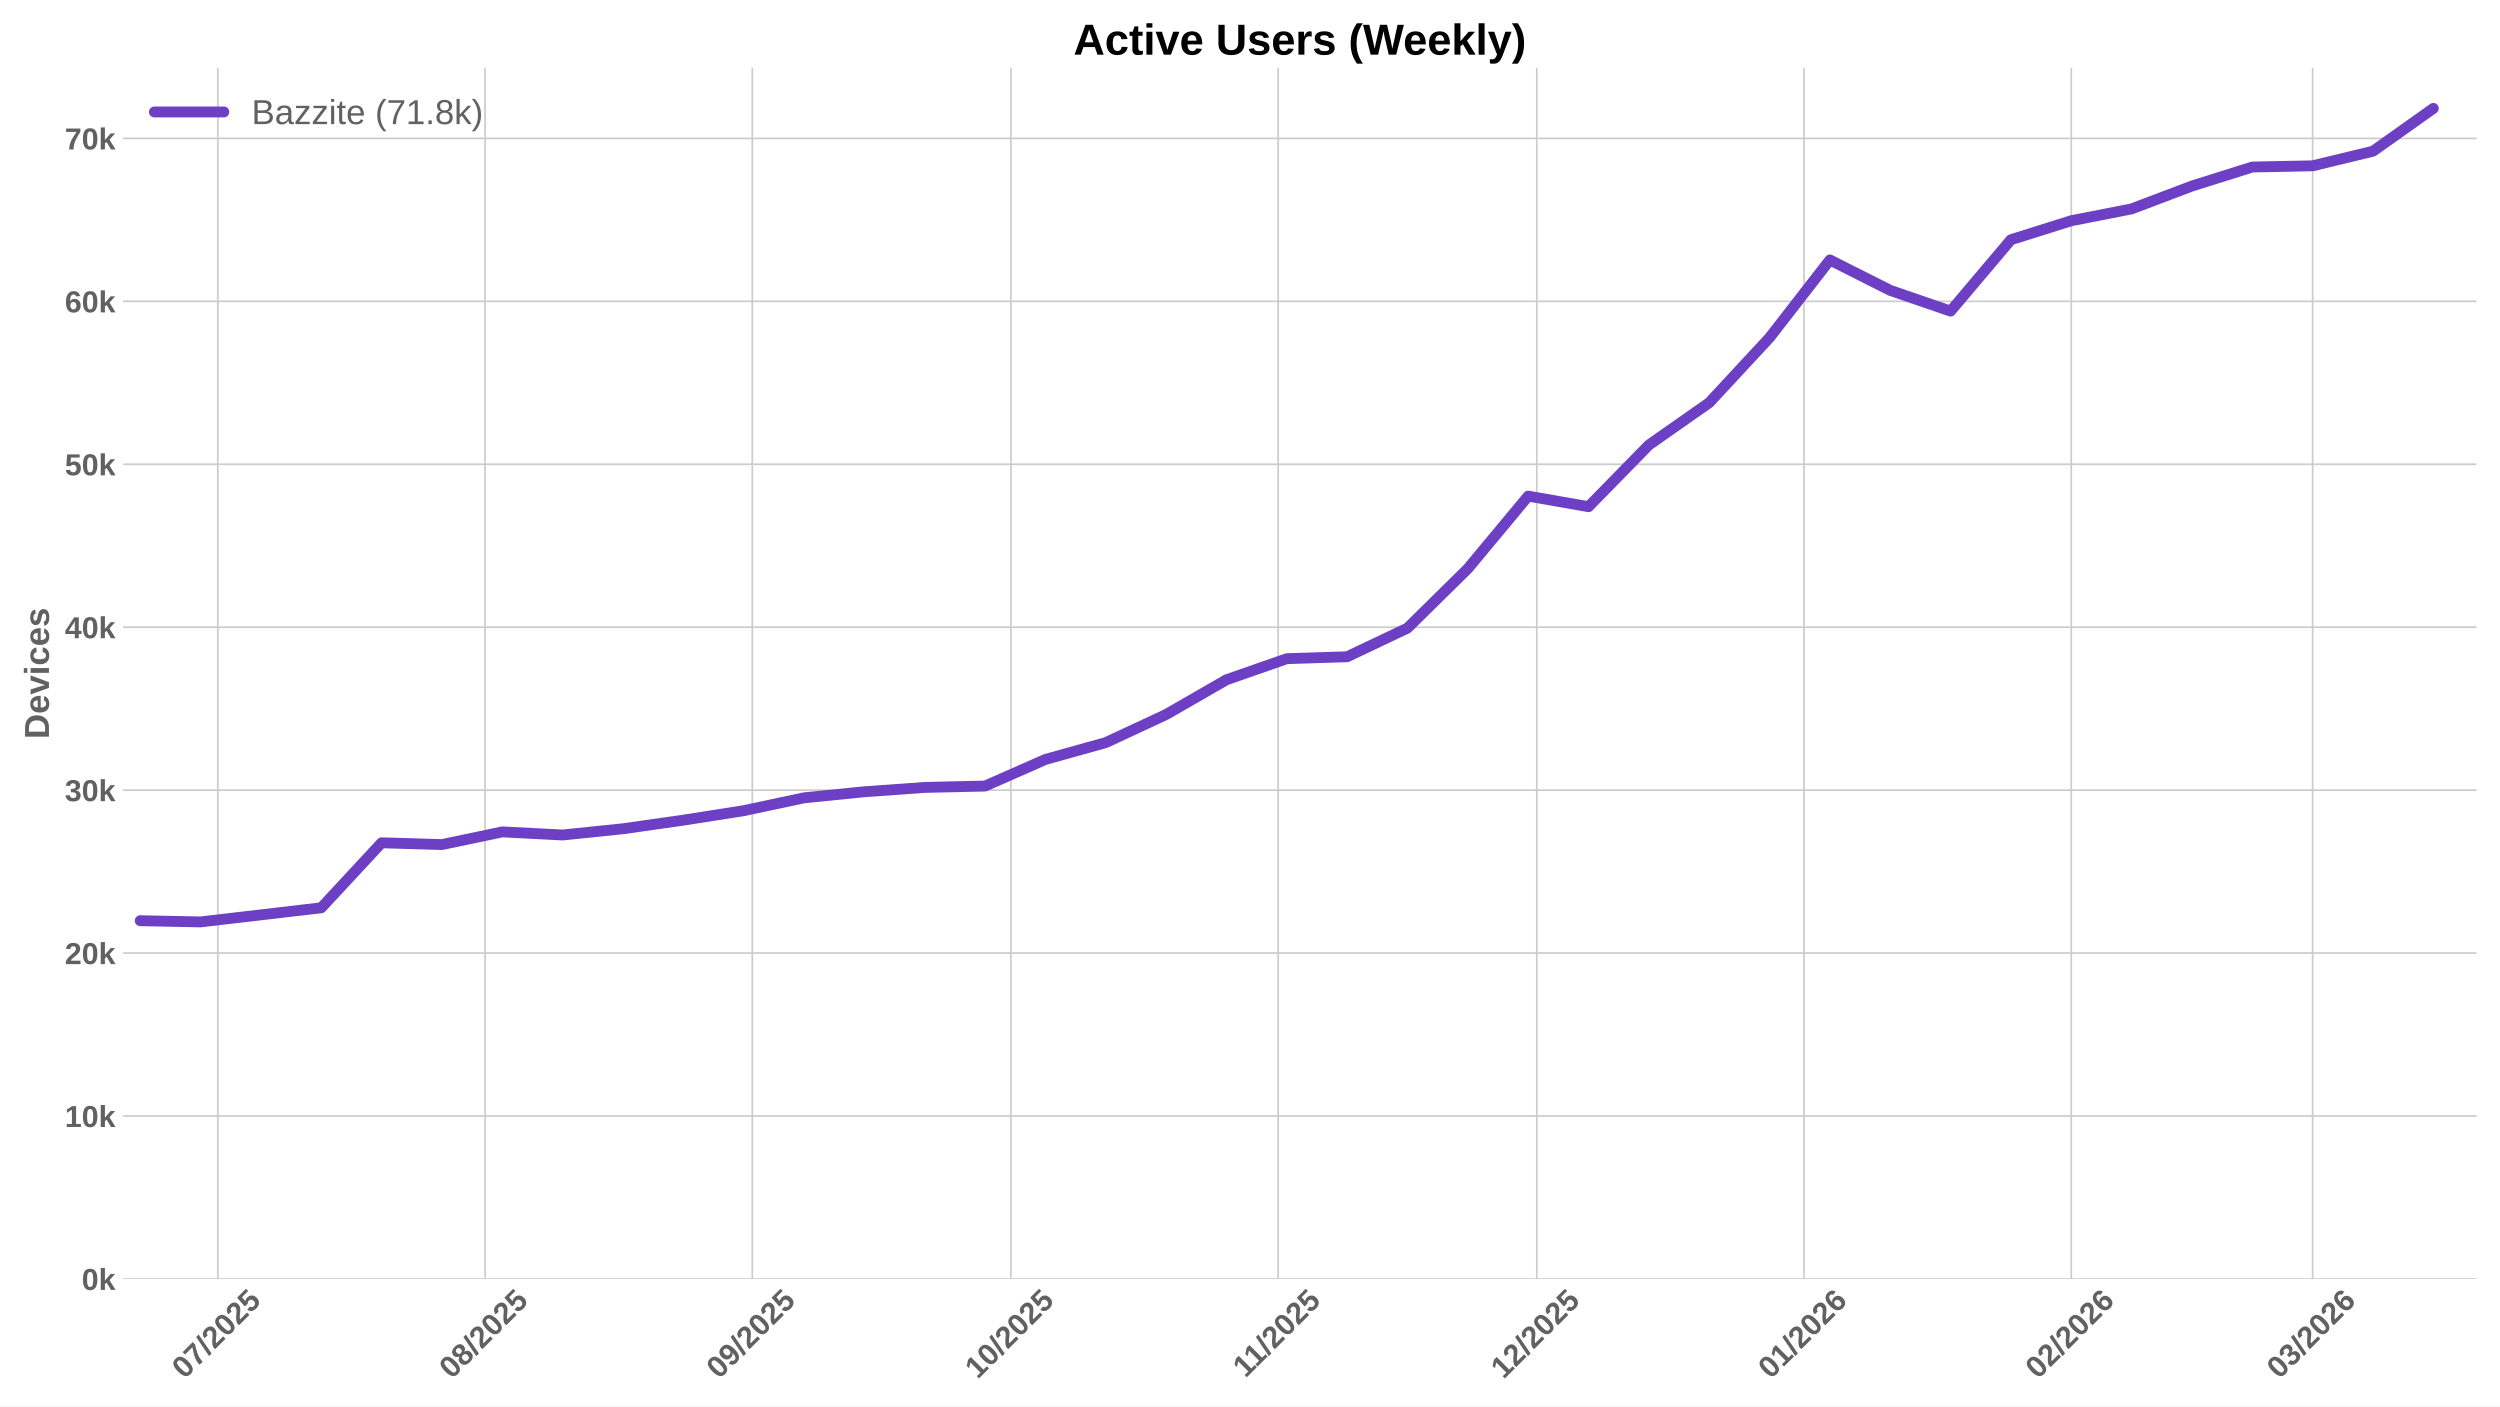
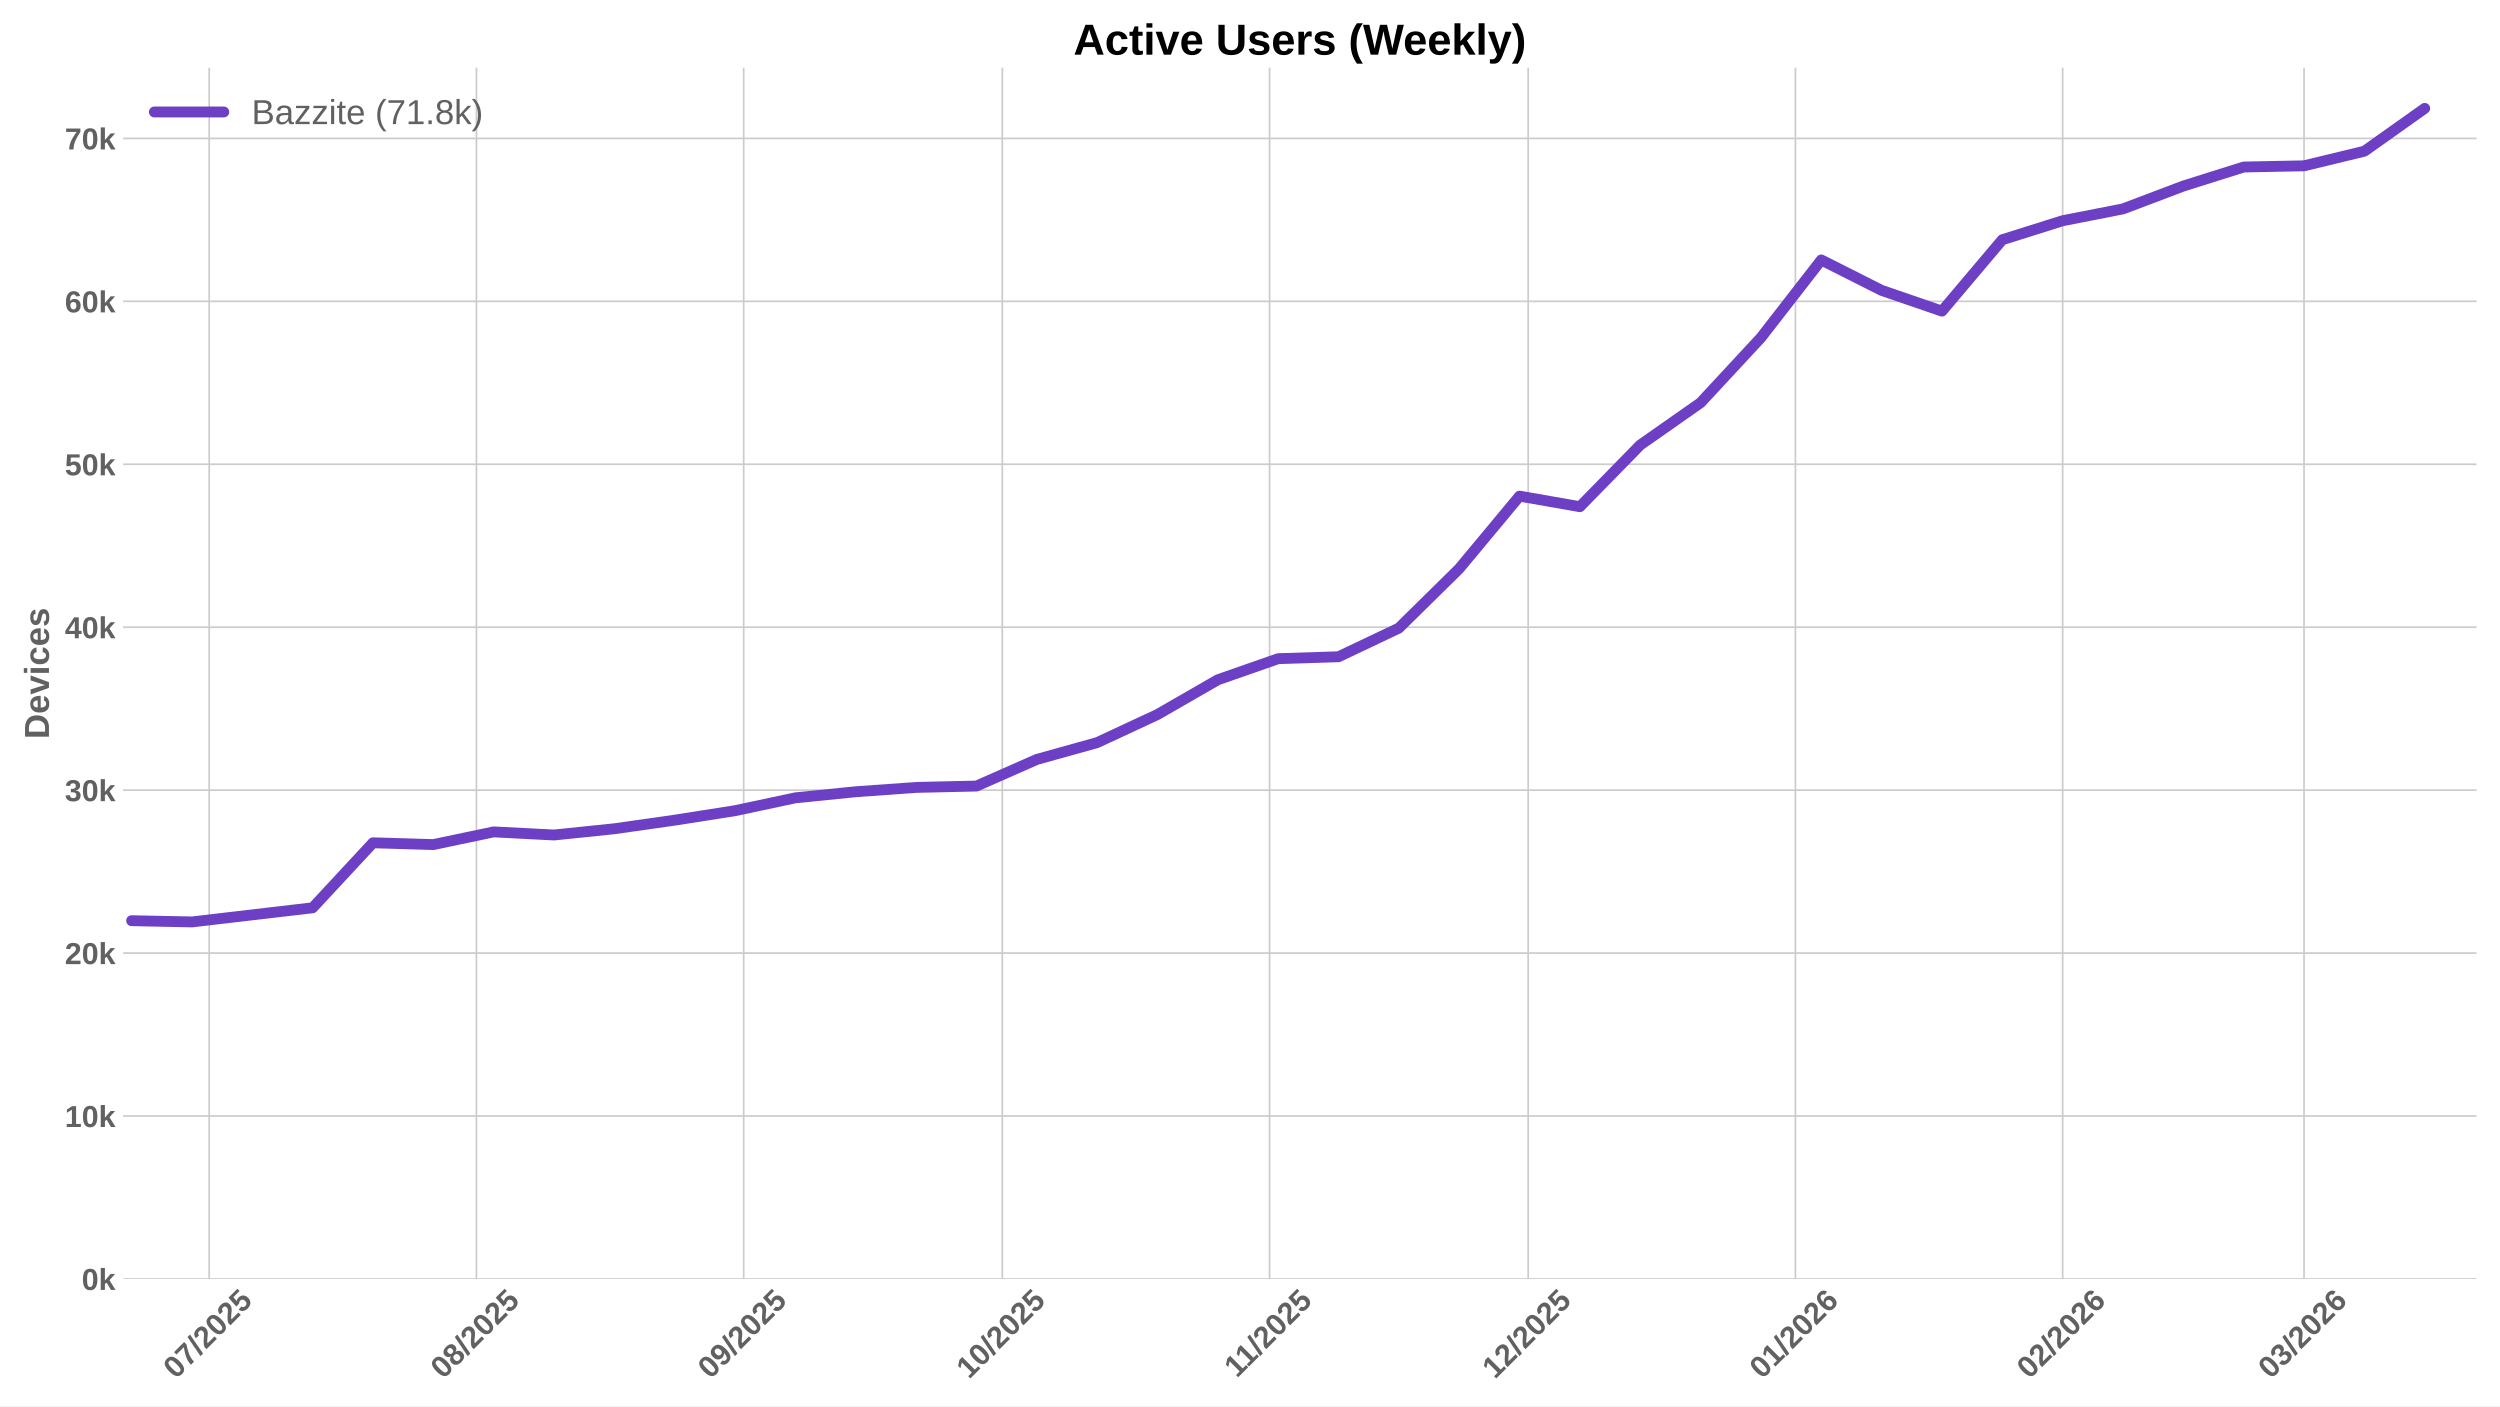
<svg xmlns="http://www.w3.org/2000/svg" xmlns:xlink="http://www.w3.org/1999/xlink" width="1152pt" height="648pt" viewBox="0 0 1152 648" version="1.1">
  <defs>
    <style type="text/css">*{stroke-linejoin: round; stroke-linecap: butt}</style>
  </defs>
  <g id="figure_1">
    <g id="patch_1">
      <path d="M 0 648  L 1152 648  L 1152 0  L 0 0  z " style="fill: #ffffff" />
    </g>
    <g id="axes_1">
      <g id="patch_2">
        <path d="M 56.73 589.343  L 1141.2 589.343  L 1141.2 31.2  L 56.73 31.2  z " style="fill: #ffffff" />
      </g>
      <g id="matplotlib.axis_1">
        <g id="xtick_1">
          <g id="line2d_1">
-             <path d="M 100.369 589.343  L 100.369 31.2  " clip-path="url(#p47a0b8717c)" style="fill: none; stroke: #cccccc; stroke-width: 0.8; stroke-linecap: round" />
+             <path d="M 96.403 589.343  L 96.403 31.2  " clip-path="url(#p49394a864e)" style="fill: none; stroke: #cccccc; stroke-width: 0.8; stroke-linecap: round" />
          </g>
          <g id="line2d_2" />
          <g id="text_1">
-             <g style="fill: #616161" transform="translate(85.03914 635.7977) rotate(-45) scale(0.14 -0.14)">
+             <g style="fill: #616161" transform="translate(81.07257 635.7977) rotate(-45) scale(0.14 -0.14)">
              <defs>
                <path id="LiberationSans-Bold-30" d="M 3297 2203  Q 3297 1088 2914 512  Q 2531 -63 1766 -63  Q 253 -63 253 2203  Q 253 2994 418 3494  Q 584 3994 915 4231  Q 1247 4469 1791 4469  Q 2572 4469 2934 3903  Q 3297 3338 3297 2203  z M 2416 2203  Q 2416 2813 2356 3150  Q 2297 3488 2165 3634  Q 2034 3781 1784 3781  Q 1519 3781 1383 3632  Q 1247 3484 1189 3148  Q 1131 2813 1131 2203  Q 1131 1600 1192 1261  Q 1253 922 1386 775  Q 1519 628 1772 628  Q 2022 628 2158 783  Q 2294 938 2355 1278  Q 2416 1619 2416 2203  z " transform="scale(0.015625)" />
                <path id="LiberationSans-Bold-37" d="M 3278 3706  Q 2981 3238 2717 2797  Q 2453 2356 2256 1911  Q 2059 1466 1945 995  Q 1831 525 1831 0  L 916 0  Q 916 550 1059 1064  Q 1203 1578 1475 2111  Q 1747 2644 2463 3681  L 275 3681  L 275 4403  L 3278 4403  L 3278 3706  z " transform="scale(0.015625)" />
                <path id="LiberationSans-Bold-2f" d="M 63 -128  L 972 4638  L 1716 4638  L 822 -128  L 63 -128  z " transform="scale(0.015625)" />
                <path id="LiberationSans-Bold-32" d="M 222 0  L 222 609  Q 394 988 711 1347  Q 1028 1706 1509 2097  Q 1972 2472 2158 2715  Q 2344 2959 2344 3194  Q 2344 3769 1766 3769  Q 1484 3769 1336 3617  Q 1188 3466 1144 3163  L 259 3213  Q 334 3825 717 4147  Q 1100 4469 1759 4469  Q 2472 4469 2853 4144  Q 3234 3819 3234 3231  Q 3234 2922 3112 2672  Q 2991 2422 2800 2211  Q 2609 2000 2376 1815  Q 2144 1631 1925 1456  Q 1706 1281 1526 1103  Q 1347 925 1259 722  L 3303 722  L 3303 0  L 222 0  z " transform="scale(0.015625)" />
                <path id="LiberationSans-Bold-35" d="M 3381 1466  Q 3381 766 2945 351  Q 2509 -63 1750 -63  Q 1088 -63 689 235  Q 291 534 197 1100  L 1075 1172  Q 1144 891 1319 762  Q 1494 634 1759 634  Q 2088 634 2283 843  Q 2478 1053 2478 1447  Q 2478 1794 2293 2001  Q 2109 2209 1778 2209  Q 1413 2209 1181 1925  L 325 1925  L 478 4403  L 3125 4403  L 3125 3750  L 1275 3750  L 1203 2638  Q 1522 2919 2000 2919  Q 2628 2919 3004 2528  Q 3381 2138 3381 1466  z " transform="scale(0.015625)" />
              </defs>
              <use xlink:href="#LiberationSans-Bold-30" />
              <use xlink:href="#LiberationSans-Bold-37" transform="translate(55.61523 0)" />
              <use xlink:href="#LiberationSans-Bold-2f" transform="translate(111.2305 0)" />
              <use xlink:href="#LiberationSans-Bold-32" transform="translate(139.0137 0)" />
              <use xlink:href="#LiberationSans-Bold-30" transform="translate(194.6289 0)" />
              <use xlink:href="#LiberationSans-Bold-32" transform="translate(250.2441 0)" />
              <use xlink:href="#LiberationSans-Bold-35" transform="translate(305.8594 0)" />
            </g>
          </g>
        </g>
        <g id="xtick_2">
          <g id="line2d_3">
-             <path d="M 223.514 589.343  L 223.514 31.2  " clip-path="url(#p47a0b8717c)" style="fill: none; stroke: #cccccc; stroke-width: 0.8; stroke-linecap: round" />
+             <path d="M 219.548 589.343  L 219.548 31.2  " clip-path="url(#p49394a864e)" style="fill: none; stroke: #cccccc; stroke-width: 0.8; stroke-linecap: round" />
          </g>
          <g id="line2d_4" />
          <g id="text_2">
-             <g style="fill: #616161" transform="translate(208.1841 635.7977) rotate(-45) scale(0.14 -0.14)">
+             <g style="fill: #616161" transform="translate(204.2175 635.7977) rotate(-45) scale(0.14 -0.14)">
              <defs>
                <path id="LiberationSans-Bold-38" d="M 3363 1241  Q 3363 622 2953 279  Q 2544 -63 1784 -63  Q 1031 -63 617 278  Q 203 619 203 1234  Q 203 1656 447 1945  Q 691 2234 1100 2303  L 1100 2316  Q 744 2394 525 2669  Q 306 2944 306 3303  Q 306 3844 689 4156  Q 1072 4469 1772 4469  Q 2488 4469 2870 4164  Q 3253 3859 3253 3297  Q 3253 2938 3036 2666  Q 2819 2394 2453 2322  L 2453 2309  Q 2878 2241 3120 1961  Q 3363 1681 3363 1241  z M 2350 3250  Q 2350 3563 2206 3708  Q 2063 3853 1772 3853  Q 1203 3853 1203 3250  Q 1203 2619 1778 2619  Q 2066 2619 2208 2766  Q 2350 2913 2350 3250  z M 2453 1313  Q 2453 2003 1766 2003  Q 1447 2003 1276 1822  Q 1106 1641 1106 1300  Q 1106 913 1275 734  Q 1444 556 1791 556  Q 2131 556 2292 734  Q 2453 913 2453 1313  z " transform="scale(0.015625)" />
              </defs>
              <use xlink:href="#LiberationSans-Bold-30" />
              <use xlink:href="#LiberationSans-Bold-38" transform="translate(55.61523 0)" />
              <use xlink:href="#LiberationSans-Bold-2f" transform="translate(111.2305 0)" />
              <use xlink:href="#LiberationSans-Bold-32" transform="translate(139.0137 0)" />
              <use xlink:href="#LiberationSans-Bold-30" transform="translate(194.6289 0)" />
              <use xlink:href="#LiberationSans-Bold-32" transform="translate(250.2441 0)" />
              <use xlink:href="#LiberationSans-Bold-35" transform="translate(305.8594 0)" />
            </g>
          </g>
        </g>
        <g id="xtick_3">
          <g id="line2d_5">
-             <path d="M 346.659 589.343  L 346.659 31.2  " clip-path="url(#p47a0b8717c)" style="fill: none; stroke: #cccccc; stroke-width: 0.8; stroke-linecap: round" />
+             <path d="M 342.693 589.343  L 342.693 31.2  " clip-path="url(#p49394a864e)" style="fill: none; stroke: #cccccc; stroke-width: 0.8; stroke-linecap: round" />
          </g>
          <g id="line2d_6" />
          <g id="text_3">
-             <g style="fill: #616161" transform="translate(331.329 635.7977) rotate(-45) scale(0.14 -0.14)">
+             <g style="fill: #616161" transform="translate(327.3625 635.7977) rotate(-45) scale(0.14 -0.14)">
              <defs>
                <path id="LiberationSans-Bold-39" d="M 3322 2272  Q 3322 1100 2894 518  Q 2466 -63 1678 -63  Q 1097 -63 767 185  Q 438 434 300 972  L 1125 1088  Q 1247 628 1688 628  Q 2056 628 2254 981  Q 2453 1334 2459 2028  Q 2341 1794 2070 1661  Q 1800 1528 1488 1528  Q 906 1528 564 1923  Q 222 2319 222 2994  Q 222 3688 623 4078  Q 1025 4469 1759 4469  Q 2550 4469 2936 3920  Q 3322 3372 3322 2272  z M 2394 2888  Q 2394 3297 2214 3539  Q 2034 3781 1738 3781  Q 1447 3781 1280 3570  Q 1113 3359 1113 2988  Q 1113 2622 1278 2401  Q 1444 2181 1741 2181  Q 2022 2181 2208 2373  Q 2394 2566 2394 2888  z " transform="scale(0.015625)" />
              </defs>
              <use xlink:href="#LiberationSans-Bold-30" />
              <use xlink:href="#LiberationSans-Bold-39" transform="translate(55.61523 0)" />
              <use xlink:href="#LiberationSans-Bold-2f" transform="translate(111.2305 0)" />
              <use xlink:href="#LiberationSans-Bold-32" transform="translate(139.0137 0)" />
              <use xlink:href="#LiberationSans-Bold-30" transform="translate(194.6289 0)" />
              <use xlink:href="#LiberationSans-Bold-32" transform="translate(250.2441 0)" />
              <use xlink:href="#LiberationSans-Bold-35" transform="translate(305.8594 0)" />
            </g>
          </g>
        </g>
        <g id="xtick_4">
          <g id="line2d_7">
-             <path d="M 465.832 589.343  L 465.832 31.2  " clip-path="url(#p47a0b8717c)" style="fill: none; stroke: #cccccc; stroke-width: 0.8; stroke-linecap: round" />
+             <path d="M 461.865 589.343  L 461.865 31.2  " clip-path="url(#p49394a864e)" style="fill: none; stroke: #cccccc; stroke-width: 0.8; stroke-linecap: round" />
          </g>
          <g id="line2d_8" />
          <g id="text_4">
-             <g style="fill: #616161" transform="translate(450.5016 635.7977) rotate(-45) scale(0.14 -0.14)">
+             <g style="fill: #616161" transform="translate(446.535 635.7977) rotate(-45) scale(0.14 -0.14)">
              <defs>
                <path id="LiberationSans-Bold-31" d="M 403 0  L 403 653  L 1494 653  L 1494 3656  L 438 2997  L 438 3688  L 1541 4403  L 2372 4403  L 2372 653  L 3381 653  L 3381 0  L 403 0  z " transform="scale(0.015625)" />
              </defs>
              <use xlink:href="#LiberationSans-Bold-31" />
              <use xlink:href="#LiberationSans-Bold-30" transform="translate(55.61523 0)" />
              <use xlink:href="#LiberationSans-Bold-2f" transform="translate(111.2305 0)" />
              <use xlink:href="#LiberationSans-Bold-32" transform="translate(139.0137 0)" />
              <use xlink:href="#LiberationSans-Bold-30" transform="translate(194.6289 0)" />
              <use xlink:href="#LiberationSans-Bold-32" transform="translate(250.2441 0)" />
              <use xlink:href="#LiberationSans-Bold-35" transform="translate(305.8594 0)" />
            </g>
          </g>
        </g>
        <g id="xtick_5">
          <g id="line2d_9">
-             <path d="M 588.977 589.343  L 588.977 31.2  " clip-path="url(#p47a0b8717c)" style="fill: none; stroke: #cccccc; stroke-width: 0.8; stroke-linecap: round" />
+             <path d="M 585.01 589.343  L 585.01 31.2  " clip-path="url(#p49394a864e)" style="fill: none; stroke: #cccccc; stroke-width: 0.8; stroke-linecap: round" />
          </g>
          <g id="line2d_10" />
          <g id="text_5">
-             <g style="fill: #616161" transform="translate(573.9187 635.2532) rotate(-45) scale(0.14 -0.14)">
+             <g style="fill: #616161" transform="translate(569.9522 635.2532) rotate(-45) scale(0.14 -0.14)">
              <use xlink:href="#LiberationSans-Bold-31" />
              <use xlink:href="#LiberationSans-Bold-31" transform="translate(50.11523 0)" />
              <use xlink:href="#LiberationSans-Bold-2f" transform="translate(105.7305 0)" />
              <use xlink:href="#LiberationSans-Bold-32" transform="translate(133.5137 0)" />
              <use xlink:href="#LiberationSans-Bold-30" transform="translate(189.1289 0)" />
              <use xlink:href="#LiberationSans-Bold-32" transform="translate(244.7441 0)" />
              <use xlink:href="#LiberationSans-Bold-35" transform="translate(300.3594 0)" />
            </g>
          </g>
        </g>
        <g id="xtick_6">
          <g id="line2d_11">
-             <path d="M 708.149 589.343  L 708.149 31.2  " clip-path="url(#p47a0b8717c)" style="fill: none; stroke: #cccccc; stroke-width: 0.8; stroke-linecap: round" />
+             <path d="M 704.183 589.343  L 704.183 31.2  " clip-path="url(#p49394a864e)" style="fill: none; stroke: #cccccc; stroke-width: 0.8; stroke-linecap: round" />
          </g>
          <g id="line2d_12" />
          <g id="text_6">
-             <g style="fill: #616161" transform="translate(692.819 635.7977) rotate(-45) scale(0.14 -0.14)">
+             <g style="fill: #616161" transform="translate(688.8525 635.7977) rotate(-45) scale(0.14 -0.14)">
              <use xlink:href="#LiberationSans-Bold-31" />
              <use xlink:href="#LiberationSans-Bold-32" transform="translate(55.61523 0)" />
              <use xlink:href="#LiberationSans-Bold-2f" transform="translate(111.2305 0)" />
              <use xlink:href="#LiberationSans-Bold-32" transform="translate(139.0137 0)" />
              <use xlink:href="#LiberationSans-Bold-30" transform="translate(194.6289 0)" />
              <use xlink:href="#LiberationSans-Bold-32" transform="translate(250.2441 0)" />
              <use xlink:href="#LiberationSans-Bold-35" transform="translate(305.8594 0)" />
            </g>
          </g>
        </g>
        <g id="xtick_7">
          <g id="line2d_13">
-             <path d="M 831.294 589.343  L 831.294 31.2  " clip-path="url(#p47a0b8717c)" style="fill: none; stroke: #cccccc; stroke-width: 0.8; stroke-linecap: round" />
+             <path d="M 827.328 589.343  L 827.328 31.2  " clip-path="url(#p49394a864e)" style="fill: none; stroke: #cccccc; stroke-width: 0.8; stroke-linecap: round" />
          </g>
          <g id="line2d_14" />
          <g id="text_7">
-             <g style="fill: #616161" transform="translate(815.964 635.7977) rotate(-45) scale(0.14 -0.14)">
+             <g style="fill: #616161" transform="translate(811.9974 635.7977) rotate(-45) scale(0.14 -0.14)">
              <defs>
                <path id="LiberationSans-Bold-36" d="M 3328 1441  Q 3328 738 2934 337  Q 2541 -63 1847 -63  Q 1069 -63 651 482  Q 234 1028 234 2100  Q 234 3278 657 3873  Q 1081 4469 1869 4469  Q 2428 4469 2751 4222  Q 3075 3975 3209 3456  L 2381 3341  Q 2263 3775 1850 3775  Q 1497 3775 1295 3422  Q 1094 3069 1094 2350  Q 1234 2584 1484 2709  Q 1734 2834 2050 2834  Q 2641 2834 2984 2459  Q 3328 2084 3328 1441  z M 2447 1416  Q 2447 1791 2273 1989  Q 2100 2188 1797 2188  Q 1506 2188 1331 2002  Q 1156 1816 1156 1509  Q 1156 1125 1339 873  Q 1522 622 1819 622  Q 2116 622 2281 833  Q 2447 1044 2447 1416  z " transform="scale(0.015625)" />
              </defs>
              <use xlink:href="#LiberationSans-Bold-30" />
              <use xlink:href="#LiberationSans-Bold-31" transform="translate(55.61523 0)" />
              <use xlink:href="#LiberationSans-Bold-2f" transform="translate(111.2305 0)" />
              <use xlink:href="#LiberationSans-Bold-32" transform="translate(139.0137 0)" />
              <use xlink:href="#LiberationSans-Bold-30" transform="translate(194.6289 0)" />
              <use xlink:href="#LiberationSans-Bold-32" transform="translate(250.2441 0)" />
              <use xlink:href="#LiberationSans-Bold-36" transform="translate(305.8594 0)" />
            </g>
          </g>
        </g>
        <g id="xtick_8">
          <g id="line2d_15">
-             <path d="M 954.439 589.343  L 954.439 31.2  " clip-path="url(#p47a0b8717c)" style="fill: none; stroke: #cccccc; stroke-width: 0.8; stroke-linecap: round" />
+             <path d="M 950.473 589.343  L 950.473 31.2  " clip-path="url(#p49394a864e)" style="fill: none; stroke: #cccccc; stroke-width: 0.8; stroke-linecap: round" />
          </g>
          <g id="line2d_16" />
          <g id="text_8">
-             <g style="fill: #616161" transform="translate(939.1089 635.7977) rotate(-45) scale(0.14 -0.14)">
+             <g style="fill: #616161" transform="translate(935.1423 635.7977) rotate(-45) scale(0.14 -0.14)">
              <use xlink:href="#LiberationSans-Bold-30" />
              <use xlink:href="#LiberationSans-Bold-32" transform="translate(55.61523 0)" />
              <use xlink:href="#LiberationSans-Bold-2f" transform="translate(111.2305 0)" />
              <use xlink:href="#LiberationSans-Bold-32" transform="translate(139.0137 0)" />
              <use xlink:href="#LiberationSans-Bold-30" transform="translate(194.6289 0)" />
              <use xlink:href="#LiberationSans-Bold-32" transform="translate(250.2441 0)" />
              <use xlink:href="#LiberationSans-Bold-36" transform="translate(305.8594 0)" />
            </g>
          </g>
        </g>
        <g id="xtick_9">
          <g id="line2d_17">
-             <path d="M 1065.667 589.343  L 1065.667 31.2  " clip-path="url(#p47a0b8717c)" style="fill: none; stroke: #cccccc; stroke-width: 0.8; stroke-linecap: round" />
+             <path d="M 1061.7 589.343  L 1061.7 31.2  " clip-path="url(#p49394a864e)" style="fill: none; stroke: #cccccc; stroke-width: 0.8; stroke-linecap: round" />
          </g>
          <g id="line2d_18" />
          <g id="text_9">
-             <g style="fill: #616161" transform="translate(1050.337 635.7977) rotate(-45) scale(0.14 -0.14)">
+             <g style="fill: #616161" transform="translate(1046.37 635.7977) rotate(-45) scale(0.14 -0.14)">
              <defs>
                <path id="LiberationSans-Bold-33" d="M 3328 1222  Q 3328 603 2922 265  Q 2516 -72 1766 -72  Q 1056 -72 637 254  Q 219 581 147 1197  L 1041 1275  Q 1125 641 1763 641  Q 2078 641 2253 797  Q 2428 953 2428 1275  Q 2428 1569 2215 1725  Q 2003 1881 1584 1881  L 1278 1881  L 1278 2591  L 1566 2591  Q 1944 2591 2134 2745  Q 2325 2900 2325 3188  Q 2325 3459 2173 3614  Q 2022 3769 1731 3769  Q 1459 3769 1292 3619  Q 1125 3469 1100 3194  L 222 3256  Q 291 3825 694 4147  Q 1097 4469 1747 4469  Q 2438 4469 2827 4158  Q 3216 3847 3216 3297  Q 3216 2884 2973 2618  Q 2731 2353 2275 2266  L 2275 2253  Q 2781 2194 3054 1920  Q 3328 1647 3328 1222  z " transform="scale(0.015625)" />
              </defs>
              <use xlink:href="#LiberationSans-Bold-30" />
              <use xlink:href="#LiberationSans-Bold-33" transform="translate(55.61523 0)" />
              <use xlink:href="#LiberationSans-Bold-2f" transform="translate(111.2305 0)" />
              <use xlink:href="#LiberationSans-Bold-32" transform="translate(139.0137 0)" />
              <use xlink:href="#LiberationSans-Bold-30" transform="translate(194.6289 0)" />
              <use xlink:href="#LiberationSans-Bold-32" transform="translate(250.2441 0)" />
              <use xlink:href="#LiberationSans-Bold-36" transform="translate(305.8594 0)" />
            </g>
          </g>
        </g>
      </g>
      <g id="matplotlib.axis_2">
        <g id="ytick_1">
          <g id="line2d_19">
-             <path d="M 56.73 589.343  L 1141.2 589.343  " clip-path="url(#p47a0b8717c)" style="fill: none; stroke: #cccccc; stroke-width: 0.8; stroke-linecap: round" />
+             <path d="M 56.73 589.343  L 1141.2 589.343  " clip-path="url(#p49394a864e)" style="fill: none; stroke: #cccccc; stroke-width: 0.8; stroke-linecap: round" />
          </g>
          <g id="line2d_20" />
          <g id="text_10">
            <g style="fill: #616161" transform="translate(37.65937 594.416) scale(0.14 -0.14)">
              <defs>
                <path id="LiberationSans-Bold-6b" d="M 2606 0  L 1703 1531  L 1325 1269  L 1325 0  L 447 0  L 447 4638  L 1325 4638  L 1325 1981  L 2531 3381  L 3475 3381  L 2288 2063  L 3566 0  L 2606 0  z " transform="scale(0.015625)" />
              </defs>
              <use xlink:href="#LiberationSans-Bold-30" />
              <use xlink:href="#LiberationSans-Bold-6b" transform="translate(55.61523 0)" />
            </g>
          </g>
        </g>
        <g id="ytick_2">
          <g id="line2d_21">
-             <path d="M 56.73 514.264  L 1141.2 514.264  " clip-path="url(#p47a0b8717c)" style="fill: none; stroke: #cccccc; stroke-width: 0.8; stroke-linecap: round" />
+             <path d="M 56.73 514.264  L 1141.2 514.264  " clip-path="url(#p49394a864e)" style="fill: none; stroke: #cccccc; stroke-width: 0.8; stroke-linecap: round" />
          </g>
          <g id="line2d_22" />
          <g id="text_11">
            <g style="fill: #616161" transform="translate(29.87406 519.3368) scale(0.14 -0.14)">
              <use xlink:href="#LiberationSans-Bold-31" />
              <use xlink:href="#LiberationSans-Bold-30" transform="translate(55.61523 0)" />
              <use xlink:href="#LiberationSans-Bold-6b" transform="translate(111.2305 0)" />
            </g>
          </g>
        </g>
        <g id="ytick_3">
          <g id="line2d_23">
-             <path d="M 56.73 439.185  L 1141.2 439.185  " clip-path="url(#p47a0b8717c)" style="fill: none; stroke: #cccccc; stroke-width: 0.8; stroke-linecap: round" />
+             <path d="M 56.73 439.185  L 1141.2 439.185  " clip-path="url(#p49394a864e)" style="fill: none; stroke: #cccccc; stroke-width: 0.8; stroke-linecap: round" />
          </g>
          <g id="line2d_24" />
          <g id="text_12">
            <g style="fill: #616161" transform="translate(29.87406 444.2575) scale(0.14 -0.14)">
              <use xlink:href="#LiberationSans-Bold-32" />
              <use xlink:href="#LiberationSans-Bold-30" transform="translate(55.61523 0)" />
              <use xlink:href="#LiberationSans-Bold-6b" transform="translate(111.2305 0)" />
            </g>
          </g>
        </g>
        <g id="ytick_4">
          <g id="line2d_25">
-             <path d="M 56.73 364.105  L 1141.2 364.105  " clip-path="url(#p47a0b8717c)" style="fill: none; stroke: #cccccc; stroke-width: 0.8; stroke-linecap: round" />
+             <path d="M 56.73 364.105  L 1141.2 364.105  " clip-path="url(#p49394a864e)" style="fill: none; stroke: #cccccc; stroke-width: 0.8; stroke-linecap: round" />
          </g>
          <g id="line2d_26" />
          <g id="text_13">
            <g style="fill: #616161" transform="translate(29.87406 369.1783) scale(0.14 -0.14)">
              <use xlink:href="#LiberationSans-Bold-33" />
              <use xlink:href="#LiberationSans-Bold-30" transform="translate(55.61523 0)" />
              <use xlink:href="#LiberationSans-Bold-6b" transform="translate(111.2305 0)" />
            </g>
          </g>
        </g>
        <g id="ytick_5">
          <g id="line2d_27">
-             <path d="M 56.73 289.026  L 1141.2 289.026  " clip-path="url(#p47a0b8717c)" style="fill: none; stroke: #cccccc; stroke-width: 0.8; stroke-linecap: round" />
+             <path d="M 56.73 289.026  L 1141.2 289.026  " clip-path="url(#p49394a864e)" style="fill: none; stroke: #cccccc; stroke-width: 0.8; stroke-linecap: round" />
          </g>
          <g id="line2d_28" />
          <g id="text_14">
            <g style="fill: #616161" transform="translate(29.87406 294.099) scale(0.14 -0.14)">
              <defs>
                <path id="LiberationSans-Bold-34" d="M 2938 897  L 2938 0  L 2100 0  L 2100 897  L 97 897  L 97 1556  L 1956 4403  L 2938 4403  L 2938 1550  L 3525 1550  L 3525 897  L 2938 897  z M 2100 2991  Q 2100 3159 2111 3356  Q 2122 3553 2128 3609  Q 2047 3434 1834 3103  L 813 1550  L 2100 1550  L 2100 2991  z " transform="scale(0.015625)" />
              </defs>
              <use xlink:href="#LiberationSans-Bold-34" />
              <use xlink:href="#LiberationSans-Bold-30" transform="translate(55.61523 0)" />
              <use xlink:href="#LiberationSans-Bold-6b" transform="translate(111.2305 0)" />
            </g>
          </g>
        </g>
        <g id="ytick_6">
          <g id="line2d_29">
-             <path d="M 56.73 213.947  L 1141.2 213.947  " clip-path="url(#p47a0b8717c)" style="fill: none; stroke: #cccccc; stroke-width: 0.8; stroke-linecap: round" />
+             <path d="M 56.73 213.947  L 1141.2 213.947  " clip-path="url(#p49394a864e)" style="fill: none; stroke: #cccccc; stroke-width: 0.8; stroke-linecap: round" />
          </g>
          <g id="line2d_30" />
          <g id="text_15">
            <g style="fill: #616161" transform="translate(29.87406 219.0198) scale(0.14 -0.14)">
              <use xlink:href="#LiberationSans-Bold-35" />
              <use xlink:href="#LiberationSans-Bold-30" transform="translate(55.61523 0)" />
              <use xlink:href="#LiberationSans-Bold-6b" transform="translate(111.2305 0)" />
            </g>
          </g>
        </g>
        <g id="ytick_7">
          <g id="line2d_31">
-             <path d="M 56.73 138.868  L 1141.2 138.868  " clip-path="url(#p47a0b8717c)" style="fill: none; stroke: #cccccc; stroke-width: 0.8; stroke-linecap: round" />
+             <path d="M 56.73 138.868  L 1141.2 138.868  " clip-path="url(#p49394a864e)" style="fill: none; stroke: #cccccc; stroke-width: 0.8; stroke-linecap: round" />
          </g>
          <g id="line2d_32" />
          <g id="text_16">
            <g style="fill: #616161" transform="translate(29.87406 143.9406) scale(0.14 -0.14)">
              <use xlink:href="#LiberationSans-Bold-36" />
              <use xlink:href="#LiberationSans-Bold-30" transform="translate(55.61523 0)" />
              <use xlink:href="#LiberationSans-Bold-6b" transform="translate(111.2305 0)" />
            </g>
          </g>
        </g>
        <g id="ytick_8">
          <g id="line2d_33">
-             <path d="M 56.73 63.789  L 1141.2 63.789  " clip-path="url(#p47a0b8717c)" style="fill: none; stroke: #cccccc; stroke-width: 0.8; stroke-linecap: round" />
+             <path d="M 56.73 63.789  L 1141.2 63.789  " clip-path="url(#p49394a864e)" style="fill: none; stroke: #cccccc; stroke-width: 0.8; stroke-linecap: round" />
          </g>
          <g id="line2d_34" />
          <g id="text_17">
            <g style="fill: #616161" transform="translate(29.87406 68.86133) scale(0.14 -0.14)">
              <use xlink:href="#LiberationSans-Bold-37" />
              <use xlink:href="#LiberationSans-Bold-30" transform="translate(55.61523 0)" />
              <use xlink:href="#LiberationSans-Bold-6b" transform="translate(111.2305 0)" />
            </g>
          </g>
        </g>
        <g id="text_18">
          <g style="fill: #616161" transform="translate(22.55406 340.5153) rotate(-90) scale(0.16 -0.16)">
            <defs>
              <path id="LiberationSans-Bold-44" d="M 4353 2234  Q 4353 1553 4086 1045  Q 3819 538 3330 269  Q 2841 0 2209 0  L 428 0  L 428 4403  L 2022 4403  Q 3134 4403 3743 3842  Q 4353 3281 4353 2234  z M 3425 2234  Q 3425 2944 3056 3317  Q 2688 3691 2003 3691  L 1350 3691  L 1350 713  L 2131 713  Q 2725 713 3075 1122  Q 3425 1531 3425 2234  z " transform="scale(0.015625)" />
              <path id="LiberationSans-Bold-65" d="M 1831 -63  Q 1069 -63 659 389  Q 250 841 250 1706  Q 250 2544 665 2994  Q 1081 3444 1844 3444  Q 2572 3444 2956 2961  Q 3341 2478 3341 1547  L 3341 1522  L 1172 1522  Q 1172 1028 1355 776  Q 1538 525 1875 525  Q 2341 525 2463 928  L 3291 856  Q 2931 -63 1831 -63  z M 1831 2891  Q 1522 2891 1355 2675  Q 1188 2459 1178 2072  L 2491 2072  Q 2466 2481 2294 2686  Q 2122 2891 1831 2891  z " transform="scale(0.015625)" />
              <path id="LiberationSans-Bold-76" d="M 2284 0  L 1234 0  L 25 3381  L 953 3381  L 1544 1491  Q 1591 1334 1766 709  Q 1797 838 1894 1159  Q 1991 1481 2613 3381  L 3531 3381  L 2284 0  z " transform="scale(0.015625)" />
              <path id="LiberationSans-Bold-69" d="M 447 3991  L 447 4638  L 1325 4638  L 1325 3991  L 447 3991  z M 447 0  L 447 3381  L 1325 3381  L 1325 0  L 447 0  z " transform="scale(0.015625)" />
              <path id="LiberationSans-Bold-63" d="M 1856 -63  Q 1088 -63 669 395  Q 250 853 250 1672  Q 250 2509 672 2976  Q 1094 3444 1869 3444  Q 2466 3444 2856 3144  Q 3247 2844 3347 2316  L 2463 2272  Q 2425 2531 2275 2686  Q 2125 2841 1850 2841  Q 1172 2841 1172 1706  Q 1172 538 1863 538  Q 2113 538 2281 695  Q 2450 853 2491 1166  L 3372 1125  Q 3325 778 3123 506  Q 2922 234 2594 85  Q 2266 -63 1856 -63  z " transform="scale(0.015625)" />
              <path id="LiberationSans-Bold-73" d="M 3297 988  Q 3297 497 2895 217  Q 2494 -63 1784 -63  Q 1088 -63 717 157  Q 347 378 225 844  L 997 959  Q 1063 719 1223 619  Q 1384 519 1784 519  Q 2153 519 2322 612  Q 2491 706 2491 906  Q 2491 1069 2355 1164  Q 2219 1259 1894 1325  Q 1150 1472 890 1598  Q 631 1725 495 1926  Q 359 2128 359 2422  Q 359 2906 732 3176  Q 1106 3447 1791 3447  Q 2394 3447 2761 3212  Q 3128 2978 3219 2534  L 2441 2453  Q 2403 2659 2256 2761  Q 2109 2863 1791 2863  Q 1478 2863 1322 2783  Q 1166 2703 1166 2516  Q 1166 2369 1286 2283  Q 1406 2197 1691 2141  Q 2088 2059 2395 1973  Q 2703 1888 2889 1769  Q 3075 1650 3186 1464  Q 3297 1278 3297 988  z " transform="scale(0.015625)" />
            </defs>
            <use xlink:href="#LiberationSans-Bold-44" />
            <use xlink:href="#LiberationSans-Bold-65" transform="translate(72.2168 0)" />
            <use xlink:href="#LiberationSans-Bold-76" transform="translate(127.832 0)" />
            <use xlink:href="#LiberationSans-Bold-69" transform="translate(183.4473 0)" />
            <use xlink:href="#LiberationSans-Bold-63" transform="translate(211.2305 0)" />
            <use xlink:href="#LiberationSans-Bold-65" transform="translate(266.8457 0)" />
            <use xlink:href="#LiberationSans-Bold-73" transform="translate(322.4609 0)" />
          </g>
        </g>
      </g>
      <g id="line2d_35">
-         <path d="M 64.618 424.259  L 92.425 424.822  L 148.038 418.305  L 175.845 388.356  L 203.652 389.182  L 231.459 383.333  L 259.266 384.767  L 287.073 381.892  L 314.88 377.928  L 342.687 373.558  L 370.494 367.634  L 398.301 364.834  L 426.108 362.844  L 453.915 362.213  L 481.722 349.946  L 509.528 342.19  L 537.335 329.246  L 565.142 313.239  L 592.949 303.517  L 620.756 302.631  L 648.563 289.424  L 676.37 262.035  L 704.177 228.61  L 731.984 233.483  L 759.791 205.058  L 787.598 185.567  L 815.405 155.595  L 843.212 119.79  L 871.018 133.815  L 898.825 143.365  L 926.632 110.465  L 954.439 101.711  L 982.246 96.253  L 1010.053 85.719  L 1037.86 76.965  L 1065.667 76.402  L 1093.474 69.675  L 1121.281 49.944  " clip-path="url(#p47a0b8717c)" style="fill: none; stroke: #6c3fc4; stroke-width: 5; stroke-linecap: round" />
+         <path d="M 60.651 424.259  L 88.458 424.822  L 144.072 418.305  L 171.879 388.356  L 199.686 389.182  L 227.493 383.333  L 255.3 384.767  L 283.106 381.892  L 310.913 377.928  L 338.72 373.558  L 366.527 367.634  L 394.334 364.834  L 422.141 362.844  L 449.948 362.213  L 477.755 349.946  L 505.562 342.19  L 533.369 329.246  L 561.176 313.239  L 588.983 303.517  L 616.79 302.631  L 644.596 289.424  L 672.403 262.035  L 700.21 228.61  L 728.017 233.483  L 755.824 205.058  L 783.631 185.567  L 811.438 155.595  L 839.245 119.79  L 867.052 133.815  L 894.859 143.365  L 922.666 110.465  L 950.473 101.711  L 978.28 96.253  L 1006.086 85.719  L 1033.893 76.965  L 1061.7 76.402  L 1089.507 69.675  L 1117.314 49.944  " clip-path="url(#p49394a864e)" style="fill: none; stroke: #6c3fc4; stroke-width: 5; stroke-linecap: round" />
      </g>
      <g id="patch_3">
        <path d="M 56.73 589.343  L 56.73 31.2  " style="fill: none" />
      </g>
      <g id="patch_4">
        <path d="M 1141.2 589.343  L 1141.2 31.2  " style="fill: none" />
      </g>
      <g id="patch_5">
        <path d="M 56.73 589.343  L 1141.2 589.343  " style="fill: none" />
      </g>
      <g id="patch_6">
        <path d="M 56.73 31.2  L 1141.2 31.2  " style="fill: none" />
      </g>
      <g id="text_19">
        <g transform="translate(494.6541 25.2) scale(0.2 -0.2)">
          <defs>
            <path id="LiberationSans-Bold-41" d="M 3541 0  L 3150 1125  L 1472 1125  L 1081 0  L 159 0  L 1766 4403  L 2853 4403  L 4453 0  L 3541 0  z M 2309 3725  L 2291 3656  Q 2259 3544 2215 3400  Q 2172 3256 1678 1819  L 2944 1819  L 2509 3084  L 2375 3509  L 2309 3725  z " transform="scale(0.015625)" />
            <path id="LiberationSans-Bold-74" d="M 1313 -56  Q 925 -56 715 155  Q 506 366 506 794  L 506 2788  L 78 2788  L 78 3381  L 550 3381  L 825 4175  L 1375 4175  L 1375 3381  L 2016 3381  L 2016 2788  L 1375 2788  L 1375 1031  Q 1375 784 1469 667  Q 1563 550 1759 550  Q 1863 550 2053 594  L 2053 50  Q 1728 -56 1313 -56  z " transform="scale(0.015625)" />
            <path id="LiberationSans-Bold-20" transform="scale(0.015625)" />
            <path id="LiberationSans-Bold-55" d="M 2259 -63  Q 1350 -63 867 381  Q 384 825 384 1650  L 384 4403  L 1306 4403  L 1306 1722  Q 1306 1200 1554 929  Q 1803 659 2284 659  Q 2778 659 3043 942  Q 3309 1225 3309 1753  L 3309 4403  L 4231 4403  L 4231 1697  Q 4231 859 3714 398  Q 3197 -63 2259 -63  z " transform="scale(0.015625)" />
            <path id="LiberationSans-Bold-72" d="M 447 0  L 447 2588  Q 447 2866 439 3052  Q 431 3238 422 3381  L 1259 3381  Q 1269 3325 1284 3039  Q 1300 2753 1300 2659  L 1313 2659  Q 1441 3016 1541 3161  Q 1641 3306 1778 3376  Q 1916 3447 2122 3447  Q 2291 3447 2394 3400  L 2394 2666  Q 2181 2713 2019 2713  Q 1691 2713 1508 2447  Q 1325 2181 1325 1659  L 1325 0  L 447 0  z " transform="scale(0.015625)" />
            <path id="LiberationSans-Bold-28" d="M 1247 -1328  Q 756 -622 537 81  Q 319 784 319 1659  Q 319 2531 537 3232  Q 756 3934 1247 4638  L 2125 4638  Q 1631 3925 1407 3219  Q 1184 2513 1184 1656  Q 1184 803 1406 101  Q 1628 -600 2125 -1328  L 1247 -1328  z " transform="scale(0.015625)" />
            <path id="LiberationSans-Bold-57" d="M 4897 0  L 3803 0  L 3206 2547  Q 3097 2997 3022 3488  Q 2947 3078 2900 2864  Q 2853 2650 2234 0  L 1141 0  L 6 4403  L 941 4403  L 1578 1559  L 1722 872  Q 1809 1306 1892 1701  Q 1975 2097 2516 4403  L 3547 4403  L 4103 2059  Q 4169 1797 4325 872  L 4403 1234  L 4569 1953  L 5100 4403  L 6034 4403  L 4897 0  z " transform="scale(0.015625)" />
            <path id="LiberationSans-Bold-6c" d="M 447 0  L 447 4638  L 1325 4638  L 1325 0  L 447 0  z " transform="scale(0.015625)" />
            <path id="LiberationSans-Bold-79" d="M 884 -1328  Q 569 -1328 331 -1288  L 331 -663  Q 497 -688 634 -688  Q 822 -688 945 -628  Q 1069 -569 1167 -431  Q 1266 -294 1388 34  L 50 3381  L 978 3381  L 1509 1797  Q 1634 1456 1825 753  L 1903 1050  L 2106 1784  L 2606 3381  L 3525 3381  L 2188 -178  Q 1919 -828 1630 -1078  Q 1341 -1328 884 -1328  z " transform="scale(0.015625)" />
            <path id="LiberationSans-Bold-29" d="M 6 -1328  Q 506 -597 726 101  Q 947 800 947 1656  Q 947 2516 722 3223  Q 497 3931 6 4638  L 884 4638  Q 1378 3928 1595 3225  Q 1813 2522 1813 1659  Q 1813 791 1595 87  Q 1378 -616 884 -1328  L 6 -1328  z " transform="scale(0.015625)" />
          </defs>
          <use xlink:href="#LiberationSans-Bold-41" />
          <use xlink:href="#LiberationSans-Bold-63" transform="translate(72.2168 0)" />
          <use xlink:href="#LiberationSans-Bold-74" transform="translate(127.832 0)" />
          <use xlink:href="#LiberationSans-Bold-69" transform="translate(161.1328 0)" />
          <use xlink:href="#LiberationSans-Bold-76" transform="translate(188.916 0)" />
          <use xlink:href="#LiberationSans-Bold-65" transform="translate(244.5312 0)" />
          <use xlink:href="#LiberationSans-Bold-20" transform="translate(300.1465 0)" />
          <use xlink:href="#LiberationSans-Bold-55" transform="translate(327.9297 0)" />
          <use xlink:href="#LiberationSans-Bold-73" transform="translate(400.1465 0)" />
          <use xlink:href="#LiberationSans-Bold-65" transform="translate(455.7617 0)" />
          <use xlink:href="#LiberationSans-Bold-72" transform="translate(511.377 0)" />
          <use xlink:href="#LiberationSans-Bold-73" transform="translate(550.293 0)" />
          <use xlink:href="#LiberationSans-Bold-20" transform="translate(605.9082 0)" />
          <use xlink:href="#LiberationSans-Bold-28" transform="translate(633.6914 0)" />
          <use xlink:href="#LiberationSans-Bold-57" transform="translate(666.9922 0)" />
          <use xlink:href="#LiberationSans-Bold-65" transform="translate(759.627 0)" />
          <use xlink:href="#LiberationSans-Bold-65" transform="translate(815.2422 0)" />
          <use xlink:href="#LiberationSans-Bold-6b" transform="translate(870.8574 0)" />
          <use xlink:href="#LiberationSans-Bold-6c" transform="translate(926.4727 0)" />
          <use xlink:href="#LiberationSans-Bold-79" transform="translate(954.2559 0)" />
          <use xlink:href="#LiberationSans-Bold-29" transform="translate(1009.871 0)" />
        </g>
      </g>
      <g id="legend_1">
        <g id="line2d_36">
          <path d="M 71.13 51.595  L 87.13 51.595  L 103.13 51.595  " style="fill: none; stroke: #6c3fc4; stroke-width: 5; stroke-linecap: round" />
        </g>
        <g id="text_20">
          <g style="fill: #616161" transform="translate(115.93 57.195) scale(0.16 -0.16)">
            <defs>
              <path id="LiberationSans-42" d="M 3931 1241  Q 3931 653 3503 326  Q 3075 0 2313 0  L 525 0  L 525 4403  L 2125 4403  Q 3675 4403 3675 3334  Q 3675 2944 3456 2678  Q 3238 2413 2838 2322  Q 3363 2259 3647 1970  Q 3931 1681 3931 1241  z M 3075 3263  Q 3075 3619 2831 3772  Q 2588 3925 2125 3925  L 1122 3925  L 1122 2531  L 2125 2531  Q 2603 2531 2839 2711  Q 3075 2891 3075 3263  z M 3328 1288  Q 3328 2066 2234 2066  L 1122 2066  L 1122 478  L 2281 478  Q 2828 478 3078 681  Q 3328 884 3328 1288  z " transform="scale(0.015625)" />
              <path id="LiberationSans-61" d="M 1294 -63  Q 784 -63 528 206  Q 272 475 272 944  Q 272 1469 617 1750  Q 963 2031 1731 2050  L 2491 2063  L 2491 2247  Q 2491 2659 2316 2837  Q 2141 3016 1766 3016  Q 1388 3016 1216 2887  Q 1044 2759 1009 2478  L 422 2531  Q 566 3444 1778 3444  Q 2416 3444 2737 3151  Q 3059 2859 3059 2306  L 3059 850  Q 3059 600 3125 473  Q 3191 347 3375 347  Q 3456 347 3559 369  L 3559 19  Q 3347 -31 3125 -31  Q 2813 -31 2670 133  Q 2528 297 2509 647  L 2491 647  Q 2275 259 1989 98  Q 1703 -63 1294 -63  z M 1422 359  Q 1731 359 1972 500  Q 2213 641 2352 886  Q 2491 1131 2491 1391  L 2491 1669  L 1875 1656  Q 1478 1650 1273 1575  Q 1069 1500 959 1344  Q 850 1188 850 934  Q 850 659 998 509  Q 1147 359 1422 359  z " transform="scale(0.015625)" />
              <path id="LiberationSans-7a" d="M 259 0  L 259 428  L 2150 2947  L 366 2947  L 366 3381  L 2816 3381  L 2816 2953  L 922 434  L 2881 434  L 2881 0  L 259 0  z " transform="scale(0.015625)" />
              <path id="LiberationSans-69" d="M 428 4100  L 428 4638  L 991 4638  L 991 4100  L 428 4100  z M 428 0  L 428 3381  L 991 3381  L 991 0  L 428 0  z " transform="scale(0.015625)" />
              <path id="LiberationSans-74" d="M 1731 25  Q 1453 -50 1163 -50  Q 488 -50 488 716  L 488 2972  L 97 2972  L 97 3381  L 509 3381  L 675 4138  L 1050 4138  L 1050 3381  L 1675 3381  L 1675 2972  L 1050 2972  L 1050 838  Q 1050 594 1129 495  Q 1209 397 1406 397  Q 1519 397 1731 441  L 1731 25  z " transform="scale(0.015625)" />
              <path id="LiberationSans-65" d="M 863 1572  Q 863 991 1103 675  Q 1344 359 1806 359  Q 2172 359 2392 506  Q 2613 653 2691 878  L 3184 738  Q 2881 -63 1806 -63  Q 1056 -63 664 384  Q 272 831 272 1713  Q 272 2550 664 2997  Q 1056 3444 1784 3444  Q 3275 3444 3275 1647  L 3275 1572  L 863 1572  z M 2694 2003  Q 2647 2538 2422 2783  Q 2197 3028 1775 3028  Q 1366 3028 1127 2754  Q 888 2481 869 2003  L 2694 2003  z " transform="scale(0.015625)" />
              <path id="LiberationSans-20" transform="scale(0.015625)" />
              <path id="LiberationSans-28" d="M 397 1663  Q 397 2566 680 3284  Q 963 4003 1550 4638  L 2094 4638  Q 1509 3988 1236 3256  Q 963 2525 963 1656  Q 963 791 1233 62  Q 1503 -666 2094 -1325  L 1550 -1325  Q 959 -688 678 32  Q 397 753 397 1650  L 397 1663  z " transform="scale(0.015625)" />
              <path id="LiberationSans-37" d="M 3238 3947  Q 2563 2916 2284 2331  Q 2006 1747 1867 1178  Q 1728 609 1728 0  L 1141 0  Q 1141 844 1498 1776  Q 1856 2709 2694 3925  L 328 3925  L 328 4403  L 3238 4403  L 3238 3947  z " transform="scale(0.015625)" />
              <path id="LiberationSans-31" d="M 488 0  L 488 478  L 1609 478  L 1609 3866  L 616 3156  L 616 3688  L 1656 4403  L 2175 4403  L 2175 478  L 3247 478  L 3247 0  L 488 0  z " transform="scale(0.015625)" />
              <path id="LiberationSans-2e" d="M 584 0  L 584 684  L 1194 684  L 1194 0  L 584 0  z " transform="scale(0.015625)" />
              <path id="LiberationSans-38" d="M 3281 1228  Q 3281 619 2893 278  Q 2506 -63 1781 -63  Q 1075 -63 676 271  Q 278 606 278 1222  Q 278 1653 525 1947  Q 772 2241 1156 2303  L 1156 2316  Q 797 2400 589 2681  Q 381 2963 381 3341  Q 381 3844 757 4156  Q 1134 4469 1769 4469  Q 2419 4469 2795 4162  Q 3172 3856 3172 3334  Q 3172 2956 2962 2675  Q 2753 2394 2391 2322  L 2391 2309  Q 2813 2241 3047 1952  Q 3281 1663 3281 1228  z M 2588 3303  Q 2588 4050 1769 4050  Q 1372 4050 1164 3862  Q 956 3675 956 3303  Q 956 2925 1170 2726  Q 1384 2528 1775 2528  Q 2172 2528 2380 2711  Q 2588 2894 2588 3303  z M 2697 1281  Q 2697 1691 2453 1898  Q 2209 2106 1769 2106  Q 1341 2106 1100 1882  Q 859 1659 859 1269  Q 859 359 1788 359  Q 2247 359 2472 579  Q 2697 800 2697 1281  z " transform="scale(0.015625)" />
              <path id="LiberationSans-6b" d="M 2550 0  L 1406 1544  L 994 1203  L 994 0  L 431 0  L 431 4638  L 994 4638  L 994 1741  L 2478 3381  L 3138 3381  L 1766 1928  L 3209 0  L 2550 0  z " transform="scale(0.015625)" />
              <path id="LiberationSans-29" d="M 1734 1650  Q 1734 747 1451 28  Q 1169 -691 581 -1325  L 38 -1325  Q 625 -669 897 57  Q 1169 784 1169 1656  Q 1169 2528 895 3256  Q 622 3984 38 4638  L 581 4638  Q 1172 4000 1453 3279  Q 1734 2559 1734 1663  L 1734 1650  z " transform="scale(0.015625)" />
            </defs>
            <use xlink:href="#LiberationSans-42" />
            <use xlink:href="#LiberationSans-61" transform="translate(66.69922 0)" />
            <use xlink:href="#LiberationSans-7a" transform="translate(122.3145 0)" />
            <use xlink:href="#LiberationSans-7a" transform="translate(172.3145 0)" />
            <use xlink:href="#LiberationSans-69" transform="translate(222.3145 0)" />
            <use xlink:href="#LiberationSans-74" transform="translate(244.5312 0)" />
            <use xlink:href="#LiberationSans-65" transform="translate(272.3145 0)" />
            <use xlink:href="#LiberationSans-20" transform="translate(327.9297 0)" />
            <use xlink:href="#LiberationSans-28" transform="translate(355.7129 0)" />
            <use xlink:href="#LiberationSans-37" transform="translate(389.0137 0)" />
            <use xlink:href="#LiberationSans-31" transform="translate(444.6289 0)" />
            <use xlink:href="#LiberationSans-2e" transform="translate(500.2441 0)" />
            <use xlink:href="#LiberationSans-38" transform="translate(528.0273 0)" />
            <use xlink:href="#LiberationSans-6b" transform="translate(583.6426 0)" />
            <use xlink:href="#LiberationSans-29" transform="translate(633.6426 0)" />
          </g>
        </g>
      </g>
    </g>
  </g>
  <defs>
-     <clipPath id="p47a0b8717c">
+     <clipPath id="p49394a864e">
      <rect x="56.73" y="31.2" width="1084.47" height="558.143" />
    </clipPath>
  </defs>
</svg>
